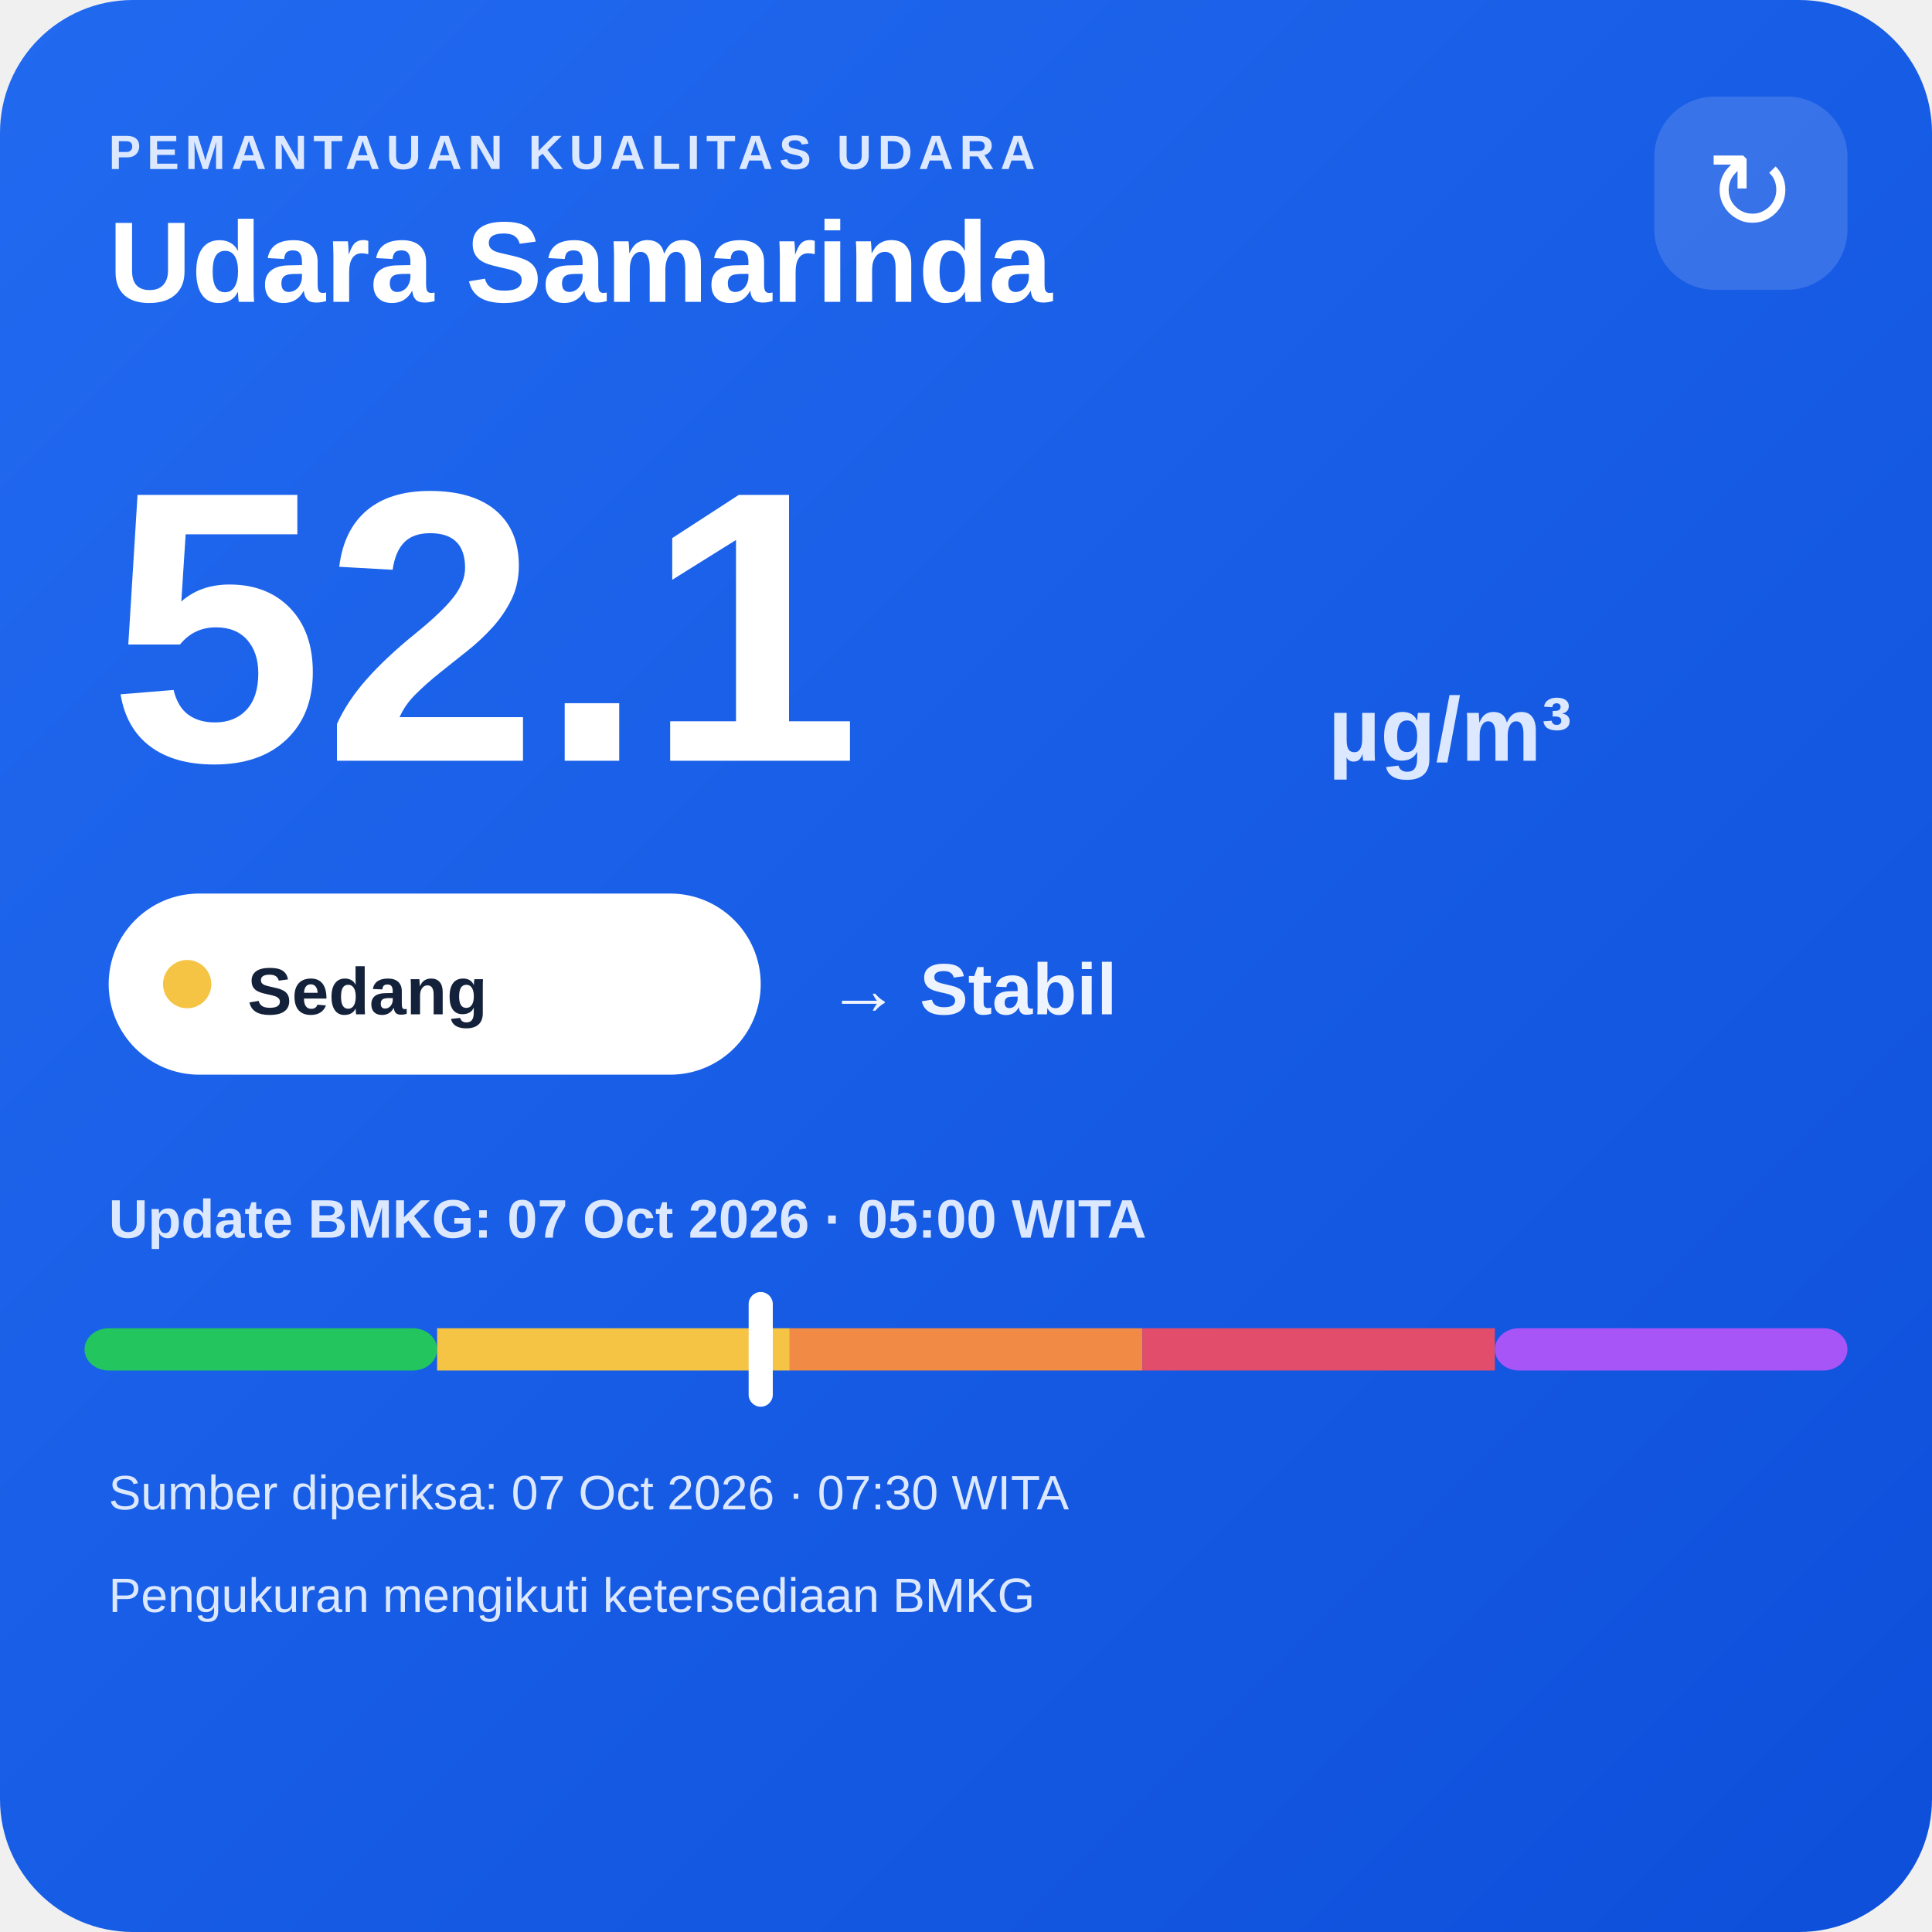
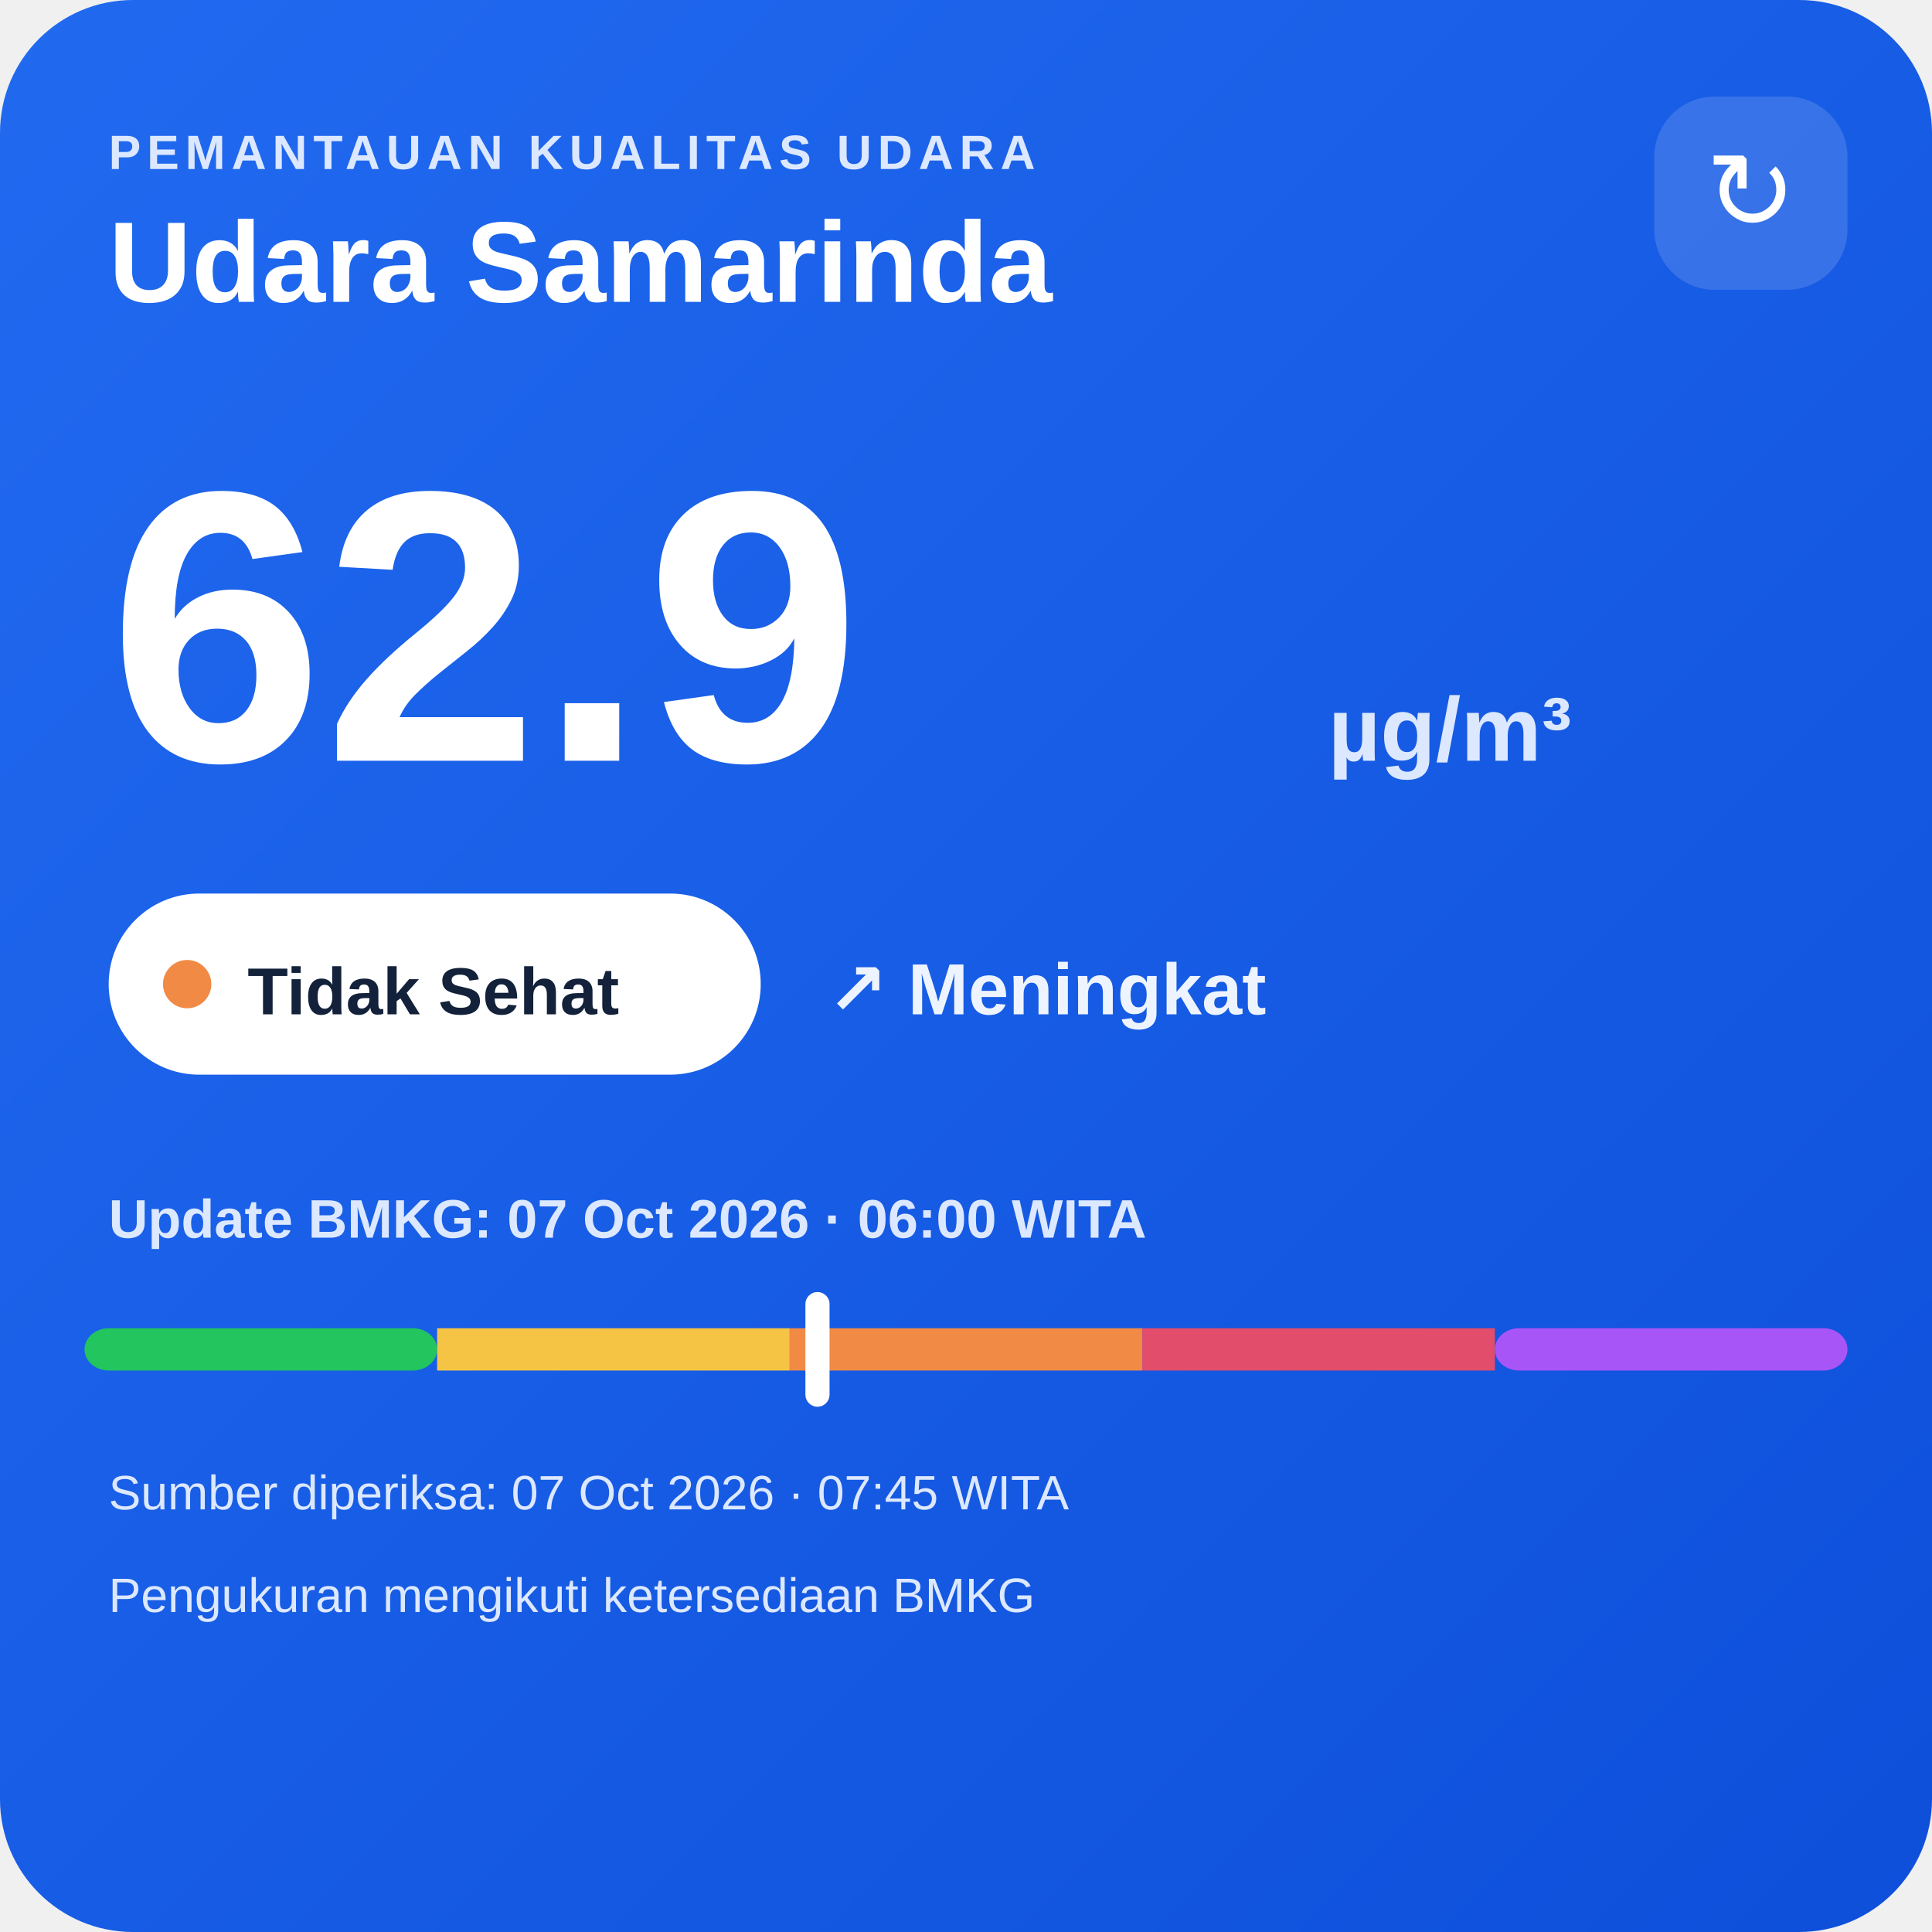
<svg xmlns="http://www.w3.org/2000/svg" width="320" height="320" viewBox="0 0 320 320">
  <defs>
    <linearGradient id="bg" x1="0" y1="0" x2="1" y2="1">
      <stop offset="0" stop-color="#216af0" />
      <stop offset="1" stop-color="#0e4fda" />
    </linearGradient>
  </defs>
  <rect width="320" height="320" rx="22" fill="url(#bg)" />
  <text x="18" y="28" fill="#dce8ff" font-family="Arial,sans-serif" font-size="8" font-weight="700" letter-spacing="1">PEMANTAUAN KUALITAS UDARA</text>
  <text x="18" y="50" fill="#ffffff" font-family="Arial,sans-serif" font-size="19" font-weight="700">Udara Samarinda</text>
  <rect x="274" y="16" width="32" height="32" rx="10" fill="#ffffff" fill-opacity=".14" />
  <text x="290" y="38" text-anchor="middle" fill="#ffffff" font-family="Arial,sans-serif" font-size="18">↻</text>
-   <text x="18" y="126" fill="#ffffff" font-family="Arial,sans-serif" font-size="64" font-weight="800">52.1</text>
+   <text x="18" y="126" fill="#ffffff" font-family="Arial,sans-serif" font-size="64" font-weight="800">62.9</text>
  <text x="220" y="126" fill="#dce8ff" font-family="Arial,sans-serif" font-size="15" font-weight="700">µg/m³</text>
  <rect x="18" y="148" width="108" height="30" rx="15" fill="#ffffff" />
-   <circle cx="31" cy="163" r="4" fill="#f6c445" />
-   <text x="41" y="168" fill="#13213a" font-family="Arial,sans-serif" font-size="11" font-weight="700">Sedang</text>
-   <text x="137" y="168" fill="#eef4ff" font-family="Arial,sans-serif" font-size="12" font-weight="700">→ Stabil</text>
-   <text x="18" y="205" fill="#dce8ff" font-family="Arial,sans-serif" font-size="9" font-weight="700">Update BMKG: 07 Oct 2026 · 05:00 WITA</text>
+   <circle cx="31" cy="163" r="4" fill="#f08a45" />
+   <text x="41" y="168" fill="#13213a" font-family="Arial,sans-serif" font-size="11" font-weight="700">Tidak Sehat</text>
+   <text x="137" y="168" fill="#eef4ff" font-family="Arial,sans-serif" font-size="12" font-weight="700">↗ Meningkat</text>
+   <text x="18" y="205" fill="#dce8ff" font-family="Arial,sans-serif" font-size="9" font-weight="700">Update BMKG: 07 Oct 2026 · 06:00 WITA</text>
  <rect x="14" y="220" width="58.4" height="7" rx="4" fill="#22c55e" />
  <rect x="72.4" y="220" width="58.4" height="7" fill="#f6c445" />
  <rect x="130.8" y="220" width="58.4" height="7" fill="#f08a45" />
  <rect x="189.2" y="220" width="58.4" height="7" fill="#e24d6b" />
  <rect x="247.6" y="220" width="58.4" height="7" rx="4" fill="#a855f7" />
-   <rect x="124.0" y="214" width="4" height="19" rx="2" fill="#ffffff" />
-   <text x="18" y="250" fill="#dce8ff" font-family="Arial,sans-serif" font-size="8">Sumber diperiksa: 07 Oct 2026 · 07:30 WITA</text>
+   <rect x="133.4" y="214" width="4" height="19" rx="2" fill="#ffffff" />
+   <text x="18" y="250" fill="#dce8ff" font-family="Arial,sans-serif" font-size="8">Sumber diperiksa: 07 Oct 2026 · 07:45 WITA</text>
  <text x="18" y="267" fill="#dce8ff" font-family="Arial,sans-serif" font-size="8">Pengukuran mengikuti ketersediaan BMKG</text>
</svg>
